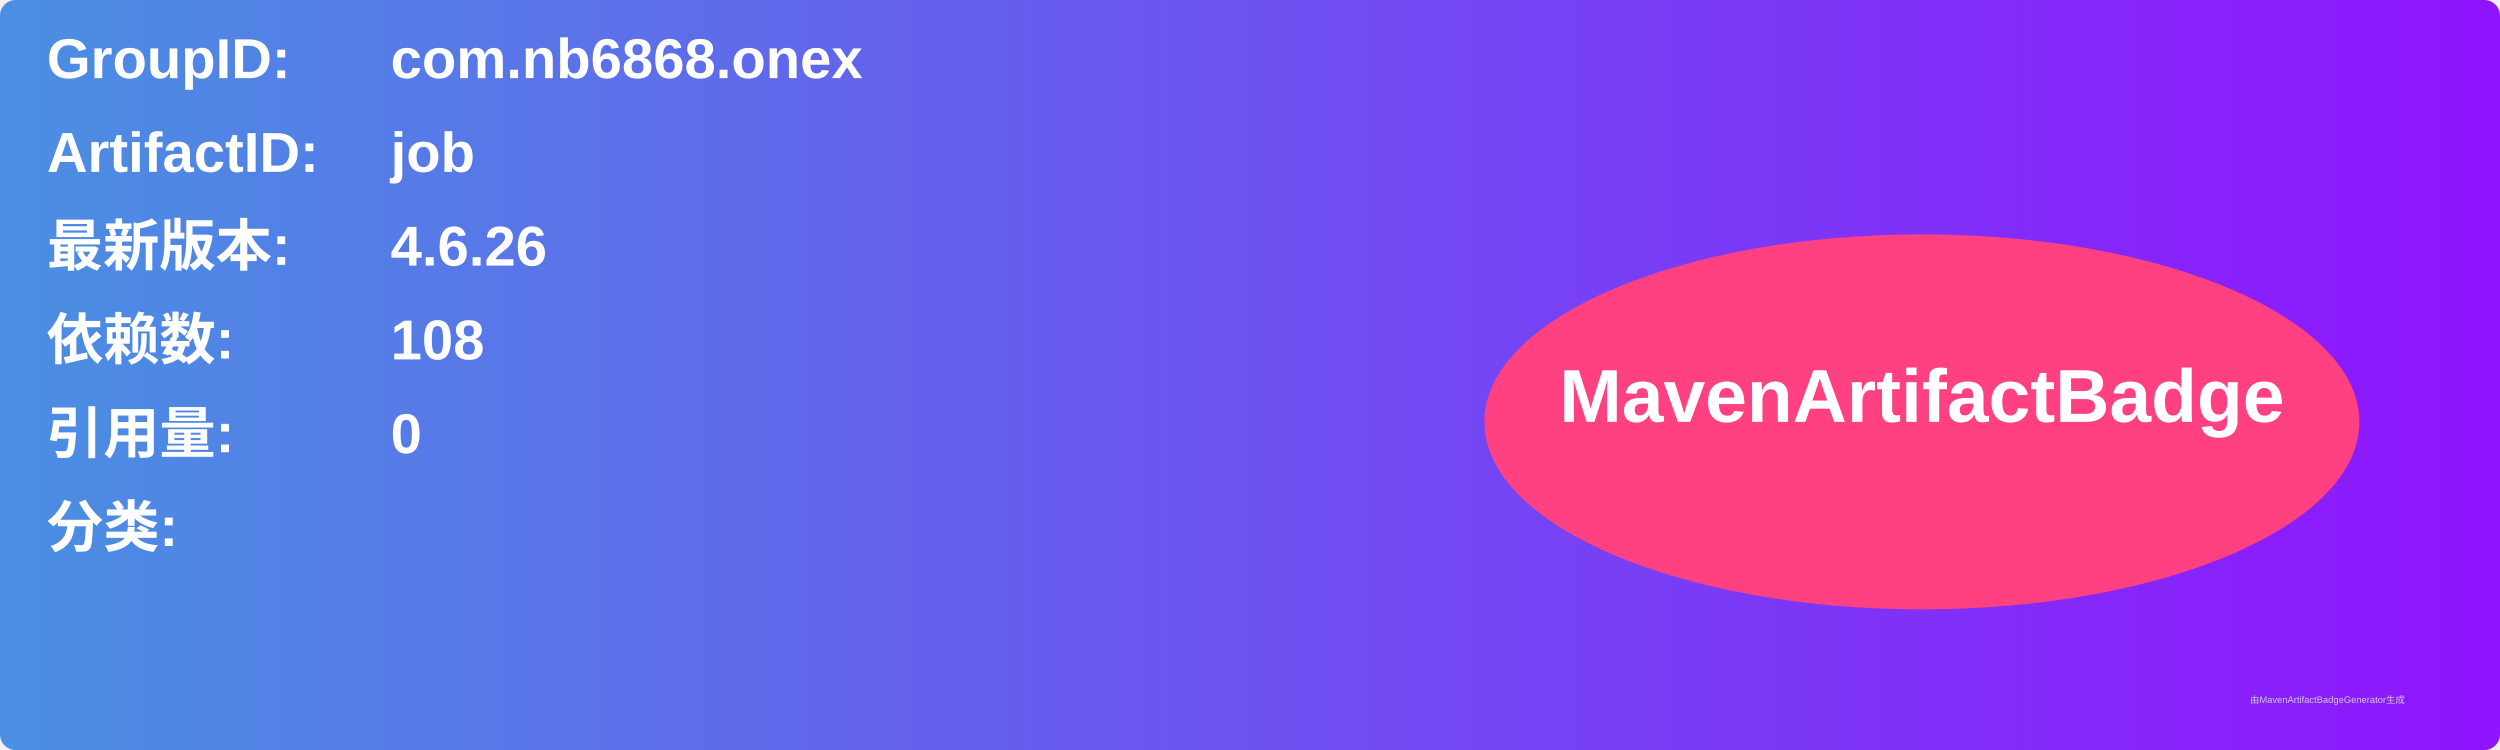
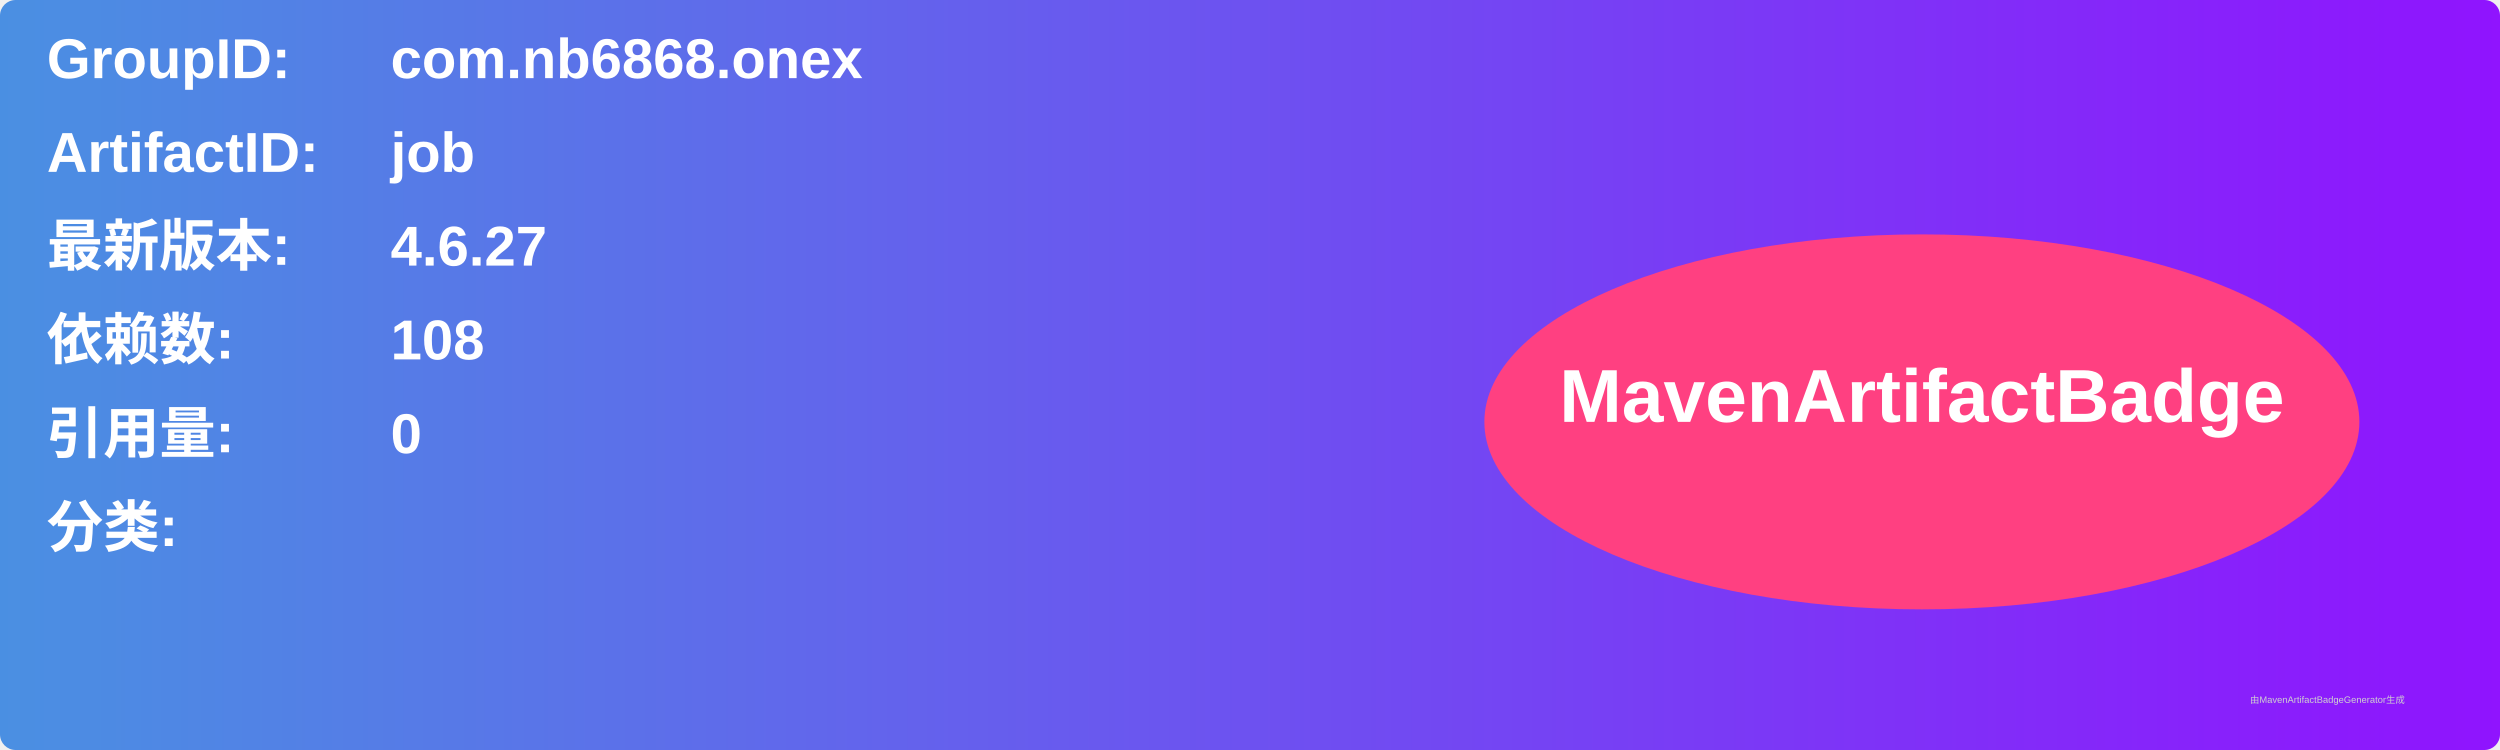
<svg xmlns="http://www.w3.org/2000/svg" width="800" height="240" viewBox="0 0 800 240">
  <linearGradient id="grad" x1="0%" y1="0%" x2="100%" y2="0%">
    <stop offset="0%" stop-color="#4a90e2" />
    <stop offset="100%" stop-color="#9013fe" />
  </linearGradient>
  <rect width="100%" height="100%" rx="5" ry="5" fill="url(#grad)" />
  <g transform="translate(15, 15)">
    <text x="0" y="10" font-family="Arial" font-size="18" fill="white" font-weight="bold" width="260">GroupID:</text>
    <text x="110" y="10" font-family="Arial" font-size="18" fill="white" font-weight="bold" width="460">com.nb6868.onex</text>
    <text x="0" y="40" font-family="Arial" font-size="18" fill="white" font-weight="bold" width="260">ArtifactID:</text>
    <text x="110" y="40" font-family="Arial" font-size="18" fill="white" font-weight="bold" width="460">job</text>
    <text x="0" y="70" font-family="Arial" font-size="18" fill="white" font-weight="bold">最新版本:</text>
    <text x="110" y="70" font-family="Arial" font-size="18" fill="white" font-weight="bold">
-       <tspan font-weight="bold">4.6.26</tspan>
+       <tspan font-weight="bold">4.6.27</tspan>
    </text>
    <text x="0" y="100" font-family="Arial" font-size="18" fill="white" font-weight="bold">依赖数: </text>
    <text x="110" y="100" font-family="Arial" font-size="18" fill="white">
      <tspan font-weight="bold">108</tspan>
    </text>
    <text x="0" y="130" font-family="Arial" font-size="18" fill="white" font-weight="bold">引用量: </text>
    <text x="110" y="130" font-family="Arial" font-size="18" fill="white">
      <tspan font-weight="bold">0</tspan>
    </text>
    <text x="0" y="160" font-family="Arial" font-size="18" fill="white" font-weight="bold">分类:</text>
    <text x="10" y="190" font-family="Arial" font-size="10" fill="white">
      <tspan font-weight="bold" />
    </text>
    <ellipse cx="600" cy="120" rx="140" ry="60" fill="#ff4081" />
    <text x="600" y="120" text-anchor="middle" font-family="Arial" font-size="24" fill="white" font-weight="bold">MavenArtifactBadge</text>
  </g>
  <text x="720" y="225" font-family="Arial" font-size="3" fill="#d0d0d0">由MavenArtifactBadgeGenerator生成</text>
</svg>
